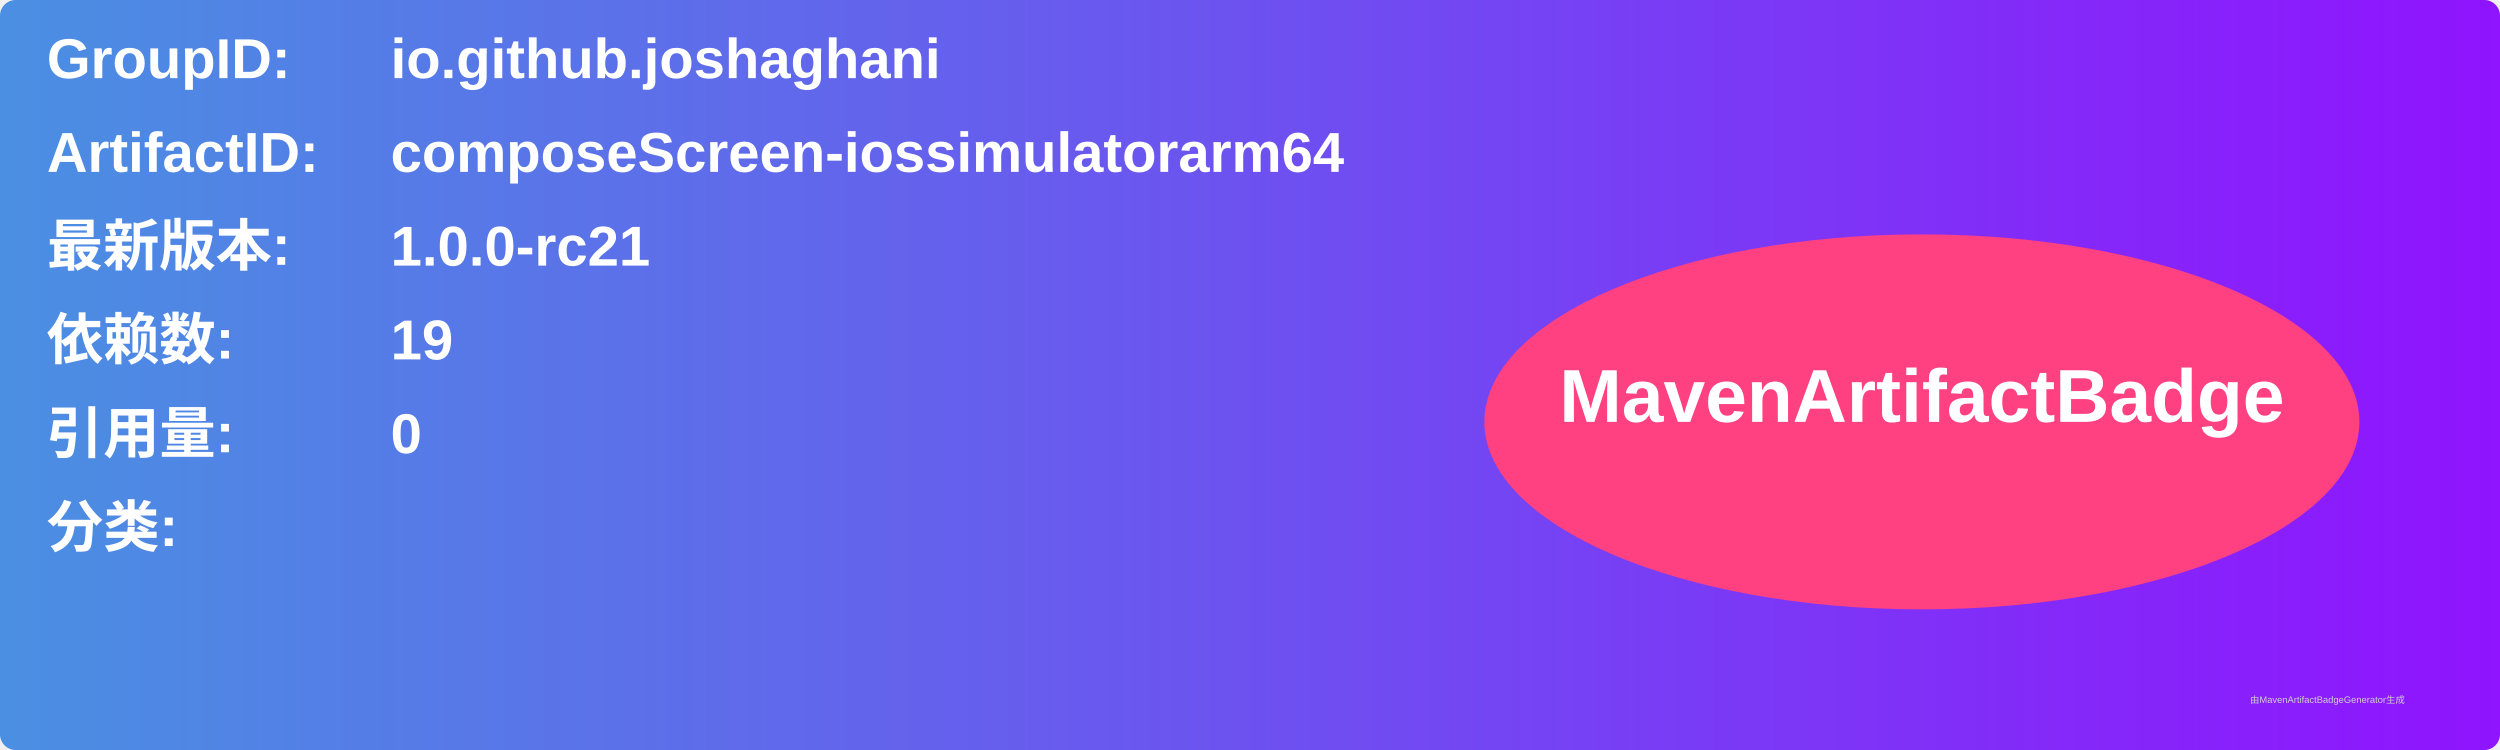
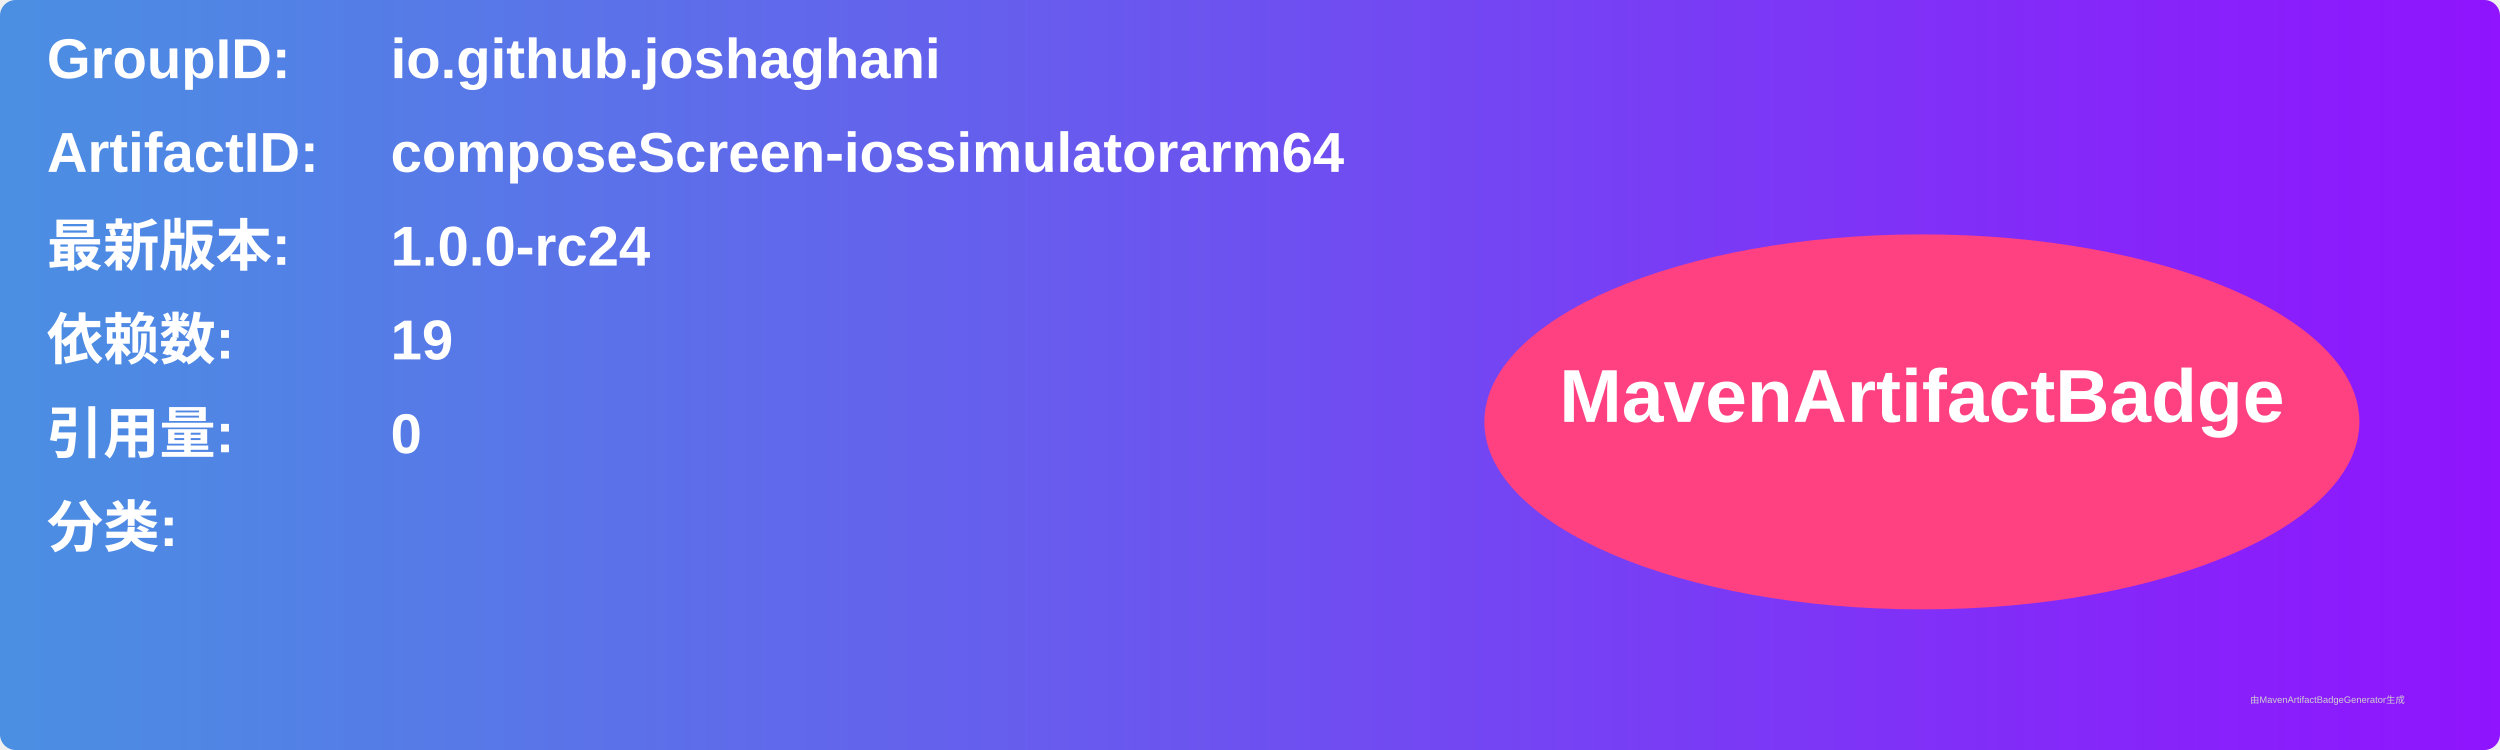
<svg xmlns="http://www.w3.org/2000/svg" width="800" height="240" viewBox="0 0 800 240">
  <linearGradient id="grad" x1="0%" y1="0%" x2="100%" y2="0%">
    <stop offset="0%" stop-color="#4a90e2" />
    <stop offset="100%" stop-color="#9013fe" />
  </linearGradient>
  <rect width="100%" height="100%" rx="5" ry="5" fill="url(#grad)" />
  <g transform="translate(15, 15)">
    <text x="0" y="10" font-family="Arial" font-size="18" fill="white" font-weight="bold" width="260">GroupID:</text>
    <text x="110" y="10" font-family="Arial" font-size="18" fill="white" font-weight="bold" width="460">io.github.joshaghani</text>
    <text x="0" y="40" font-family="Arial" font-size="18" fill="white" font-weight="bold" width="260">ArtifactID:</text>
    <text x="110" y="40" font-family="Arial" font-size="18" fill="white" font-weight="bold" width="460">composeScreen-iossimulatorarm64</text>
    <text x="0" y="70" font-family="Arial" font-size="18" fill="white" font-weight="bold">最新版本:</text>
    <text x="110" y="70" font-family="Arial" font-size="18" fill="white" font-weight="bold">
-       <tspan font-weight="bold">1.0.0-rc21</tspan>
+       <tspan font-weight="bold">1.0.0-rc24</tspan>
    </text>
    <text x="0" y="100" font-family="Arial" font-size="18" fill="white" font-weight="bold">依赖数: </text>
    <text x="110" y="100" font-family="Arial" font-size="18" fill="white">
      <tspan font-weight="bold">19</tspan>
    </text>
    <text x="0" y="130" font-family="Arial" font-size="18" fill="white" font-weight="bold">引用量: </text>
    <text x="110" y="130" font-family="Arial" font-size="18" fill="white">
      <tspan font-weight="bold">0</tspan>
    </text>
    <text x="0" y="160" font-family="Arial" font-size="18" fill="white" font-weight="bold">分类:</text>
    <text x="10" y="190" font-family="Arial" font-size="10" fill="white">
      <tspan font-weight="bold" />
    </text>
    <ellipse cx="600" cy="120" rx="140" ry="60" fill="#ff4081" />
    <text x="600" y="120" text-anchor="middle" font-family="Arial" font-size="24" fill="white" font-weight="bold">MavenArtifactBadge</text>
  </g>
  <text x="720" y="225" font-family="Arial" font-size="3" fill="#d0d0d0">由MavenArtifactBadgeGenerator生成</text>
</svg>
